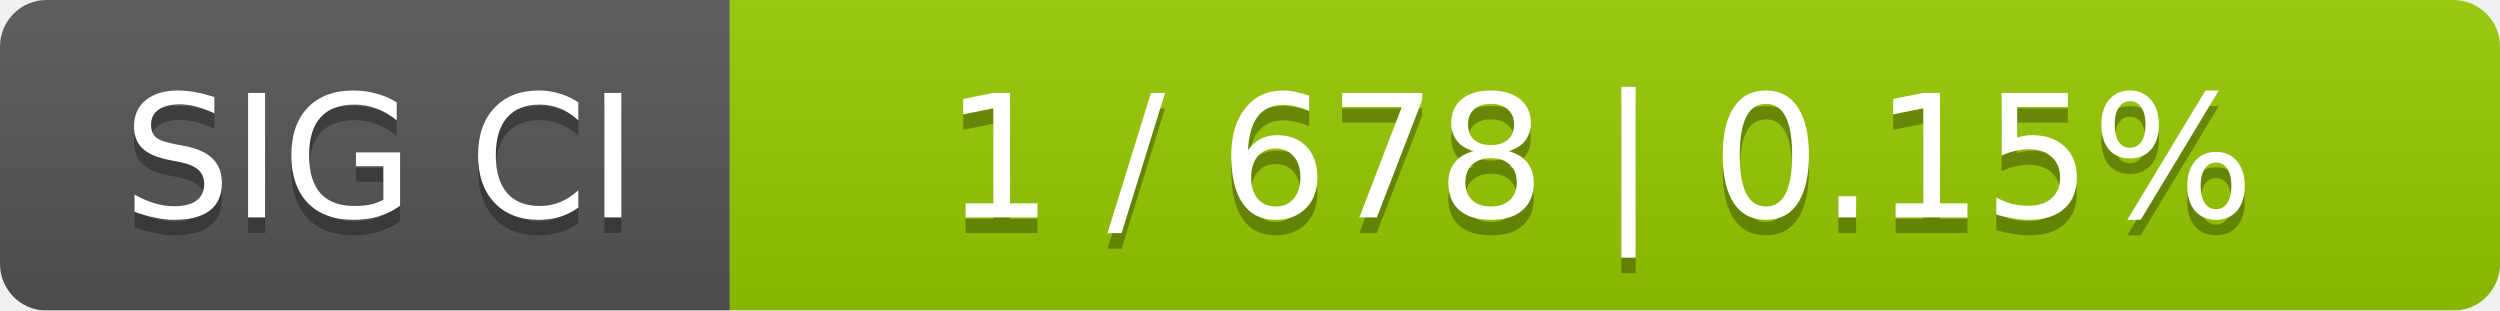
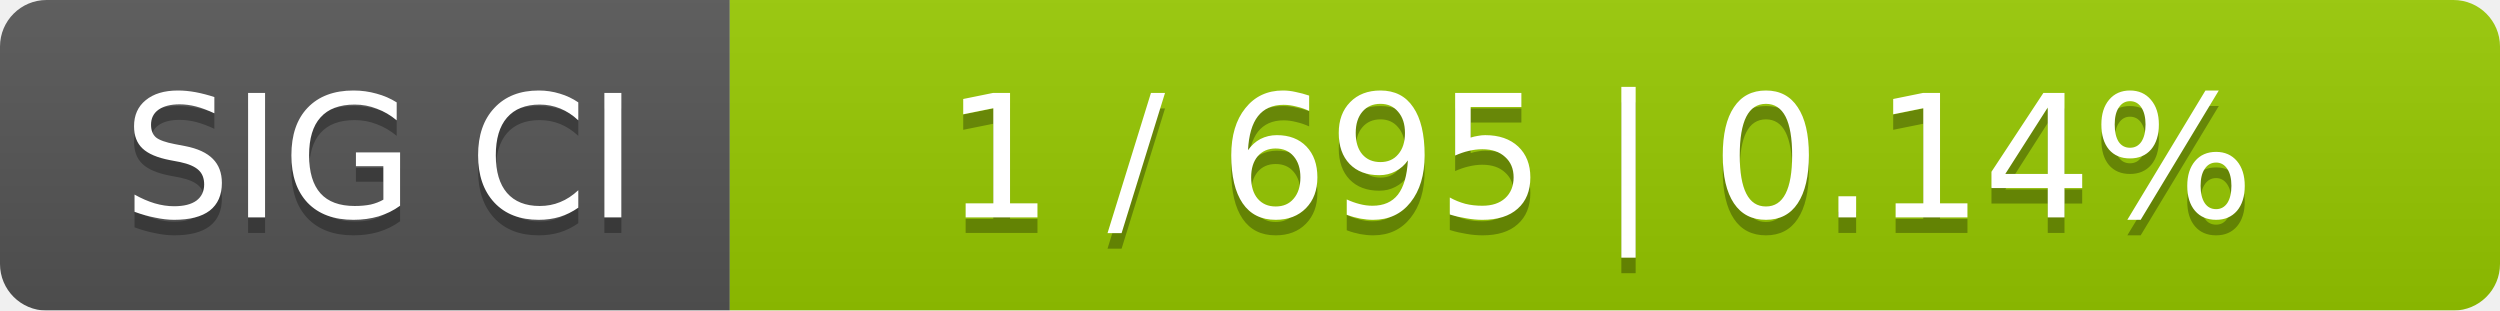
<svg xmlns="http://www.w3.org/2000/svg" width="161" height="20">
  <linearGradient id="smooth" x2="0" y2="100%">
    <stop offset="0" stop-color="#bbb" stop-opacity=".1" />
    <stop offset="1" stop-opacity=".1" />
  </linearGradient>
  <mask id="round">
    <rect width="161" height="20" rx="3" fill="#fff" />
  </mask>
  <g mask="url(#round)">
    <rect width="47" height="20" fill="#555" />
    <rect x="47" width="114" height="20" fill="#97ca00" />
    <rect width="161" height="20" fill="url(#smooth)" />
  </g>
  <g fill="#fff" text-anchor="middle" font-family="DejaVu Sans,Verdana,Geneva,sans-serif" font-size="11">
    <text x="24.5" y="15" fill="#010101" fill-opacity=".3">SIG CI</text>
    <text x="24.5" y="14">SIG CI</text>
-     <text x="103" y="15" fill="#010101" fill-opacity=".3">1 / 678    |    0.15%</text>
-     <text x="103" y="14">1 / 678    |    0.15%</text>
+     <text x="103" y="15" fill="#010101" fill-opacity=".3">1 / 695    |    0.14%</text>
+     <text x="103" y="14">1 / 695    |    0.14%</text>
  </g>
</svg>
